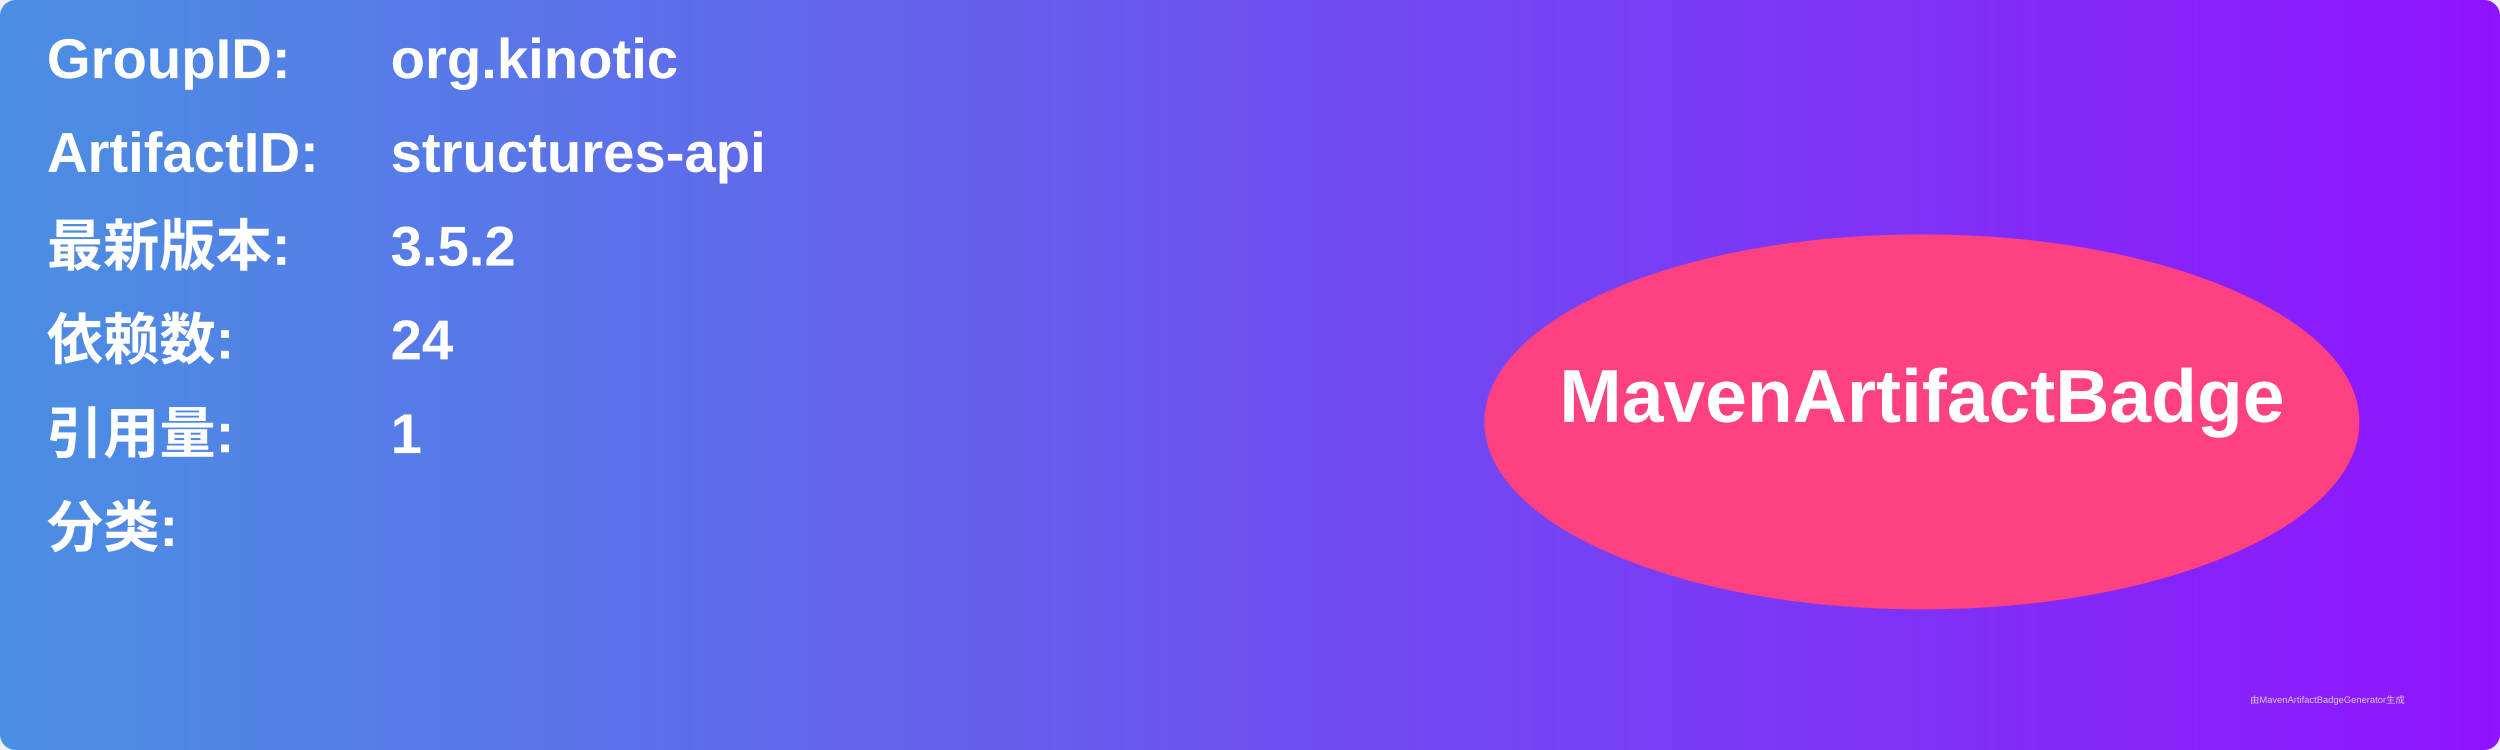
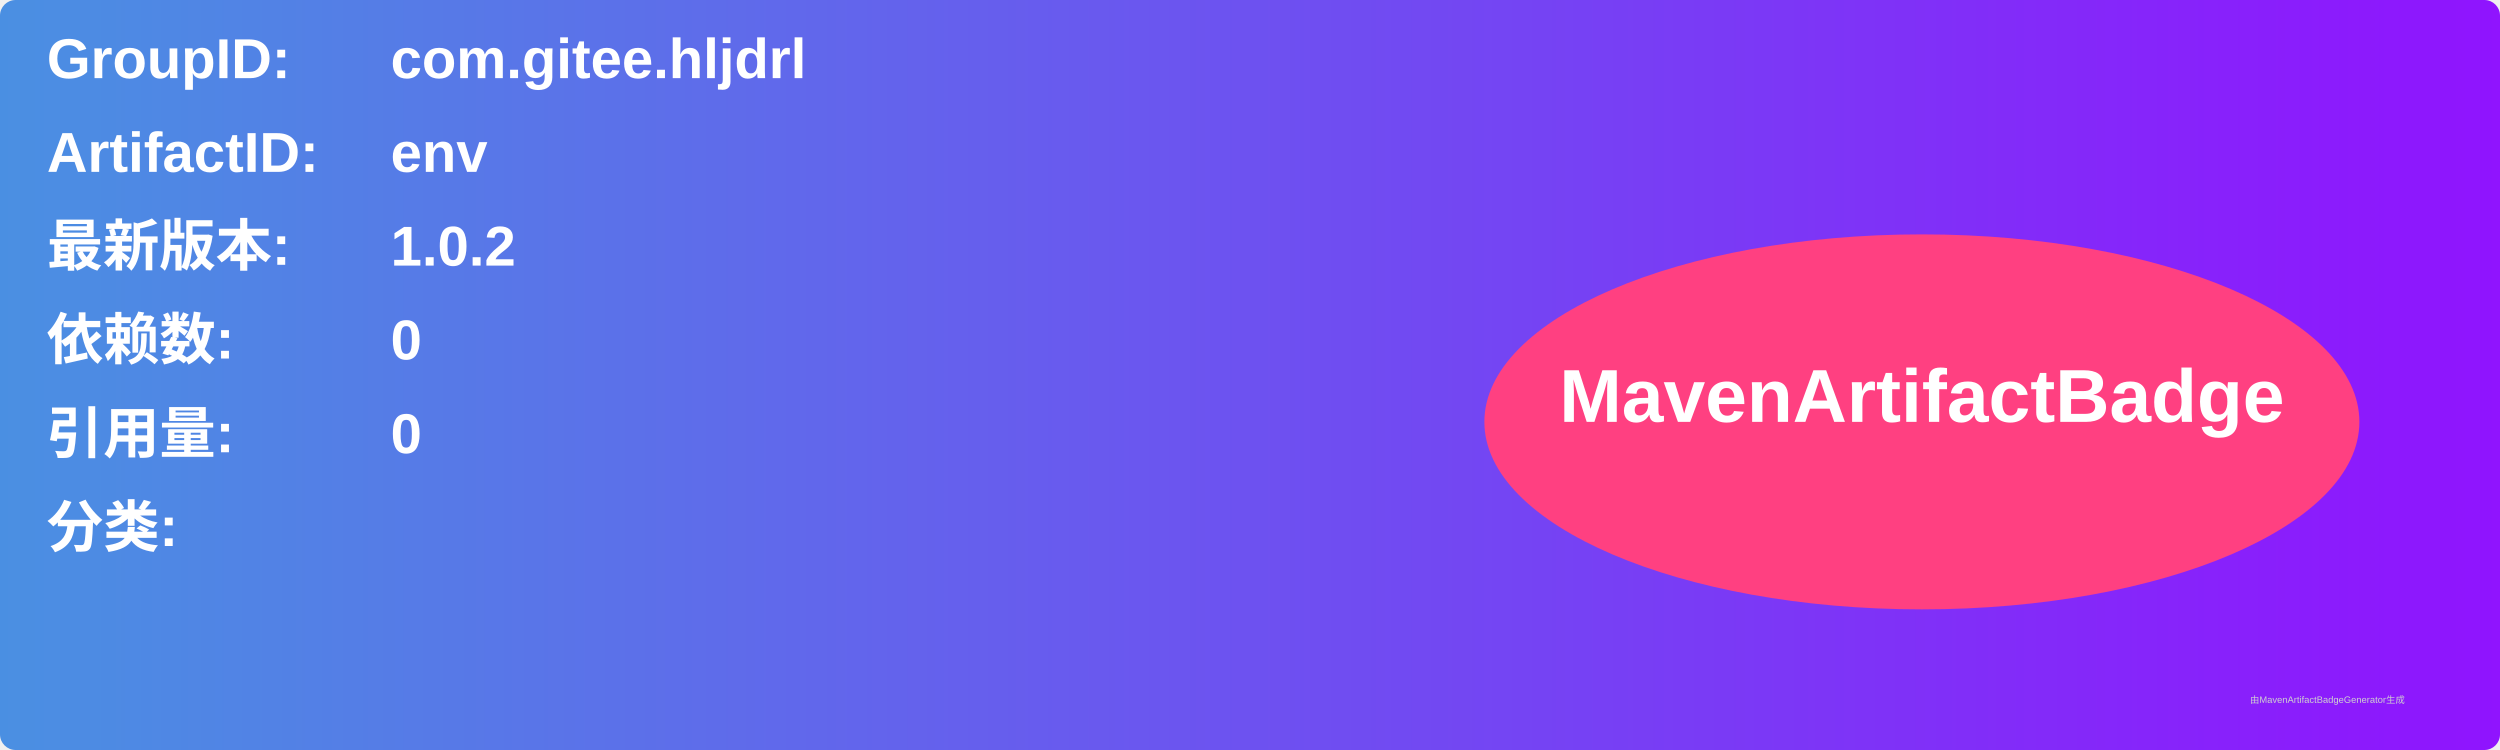
<svg xmlns="http://www.w3.org/2000/svg" width="800" height="240" viewBox="0 0 800 240">
  <linearGradient id="grad" x1="0%" y1="0%" x2="100%" y2="0%">
    <stop offset="0%" stop-color="#4a90e2" />
    <stop offset="100%" stop-color="#9013fe" />
  </linearGradient>
  <rect width="100%" height="100%" rx="5" ry="5" fill="url(#grad)" />
  <g transform="translate(15, 15)">
    <text x="0" y="10" font-family="Arial" font-size="18" fill="white" font-weight="bold" width="260">GroupID:</text>
-     <text x="110" y="10" font-family="Arial" font-size="18" fill="white" font-weight="bold" width="460">org.kinotic</text>
+     <text x="110" y="10" font-family="Arial" font-size="18" fill="white" font-weight="bold" width="460">com.gitee.hljdrl</text>
    <text x="0" y="40" font-family="Arial" font-size="18" fill="white" font-weight="bold" width="260">ArtifactID:</text>
-     <text x="110" y="40" font-family="Arial" font-size="18" fill="white" font-weight="bold" width="460">structures-api</text>
+     <text x="110" y="40" font-family="Arial" font-size="18" fill="white" font-weight="bold" width="460">env</text>
    <text x="0" y="70" font-family="Arial" font-size="18" fill="white" font-weight="bold">最新版本:</text>
    <text x="110" y="70" font-family="Arial" font-size="18" fill="white" font-weight="bold">
-       <tspan font-weight="bold">3.5.2</tspan>
+       <tspan font-weight="bold">1.0.2</tspan>
    </text>
    <text x="0" y="100" font-family="Arial" font-size="18" fill="white" font-weight="bold">依赖数: </text>
    <text x="110" y="100" font-family="Arial" font-size="18" fill="white">
-       <tspan font-weight="bold">24</tspan>
+       <tspan font-weight="bold">0</tspan>
    </text>
    <text x="0" y="130" font-family="Arial" font-size="18" fill="white" font-weight="bold">引用量: </text>
    <text x="110" y="130" font-family="Arial" font-size="18" fill="white">
-       <tspan font-weight="bold">1</tspan>
+       <tspan font-weight="bold">0</tspan>
    </text>
    <text x="0" y="160" font-family="Arial" font-size="18" fill="white" font-weight="bold">分类:</text>
    <text x="10" y="190" font-family="Arial" font-size="10" fill="white">
      <tspan font-weight="bold" />
    </text>
    <ellipse cx="600" cy="120" rx="140" ry="60" fill="#ff4081" />
    <text x="600" y="120" text-anchor="middle" font-family="Arial" font-size="24" fill="white" font-weight="bold">MavenArtifactBadge</text>
  </g>
  <text x="720" y="225" font-family="Arial" font-size="3" fill="#d0d0d0">由MavenArtifactBadgeGenerator生成</text>
</svg>
